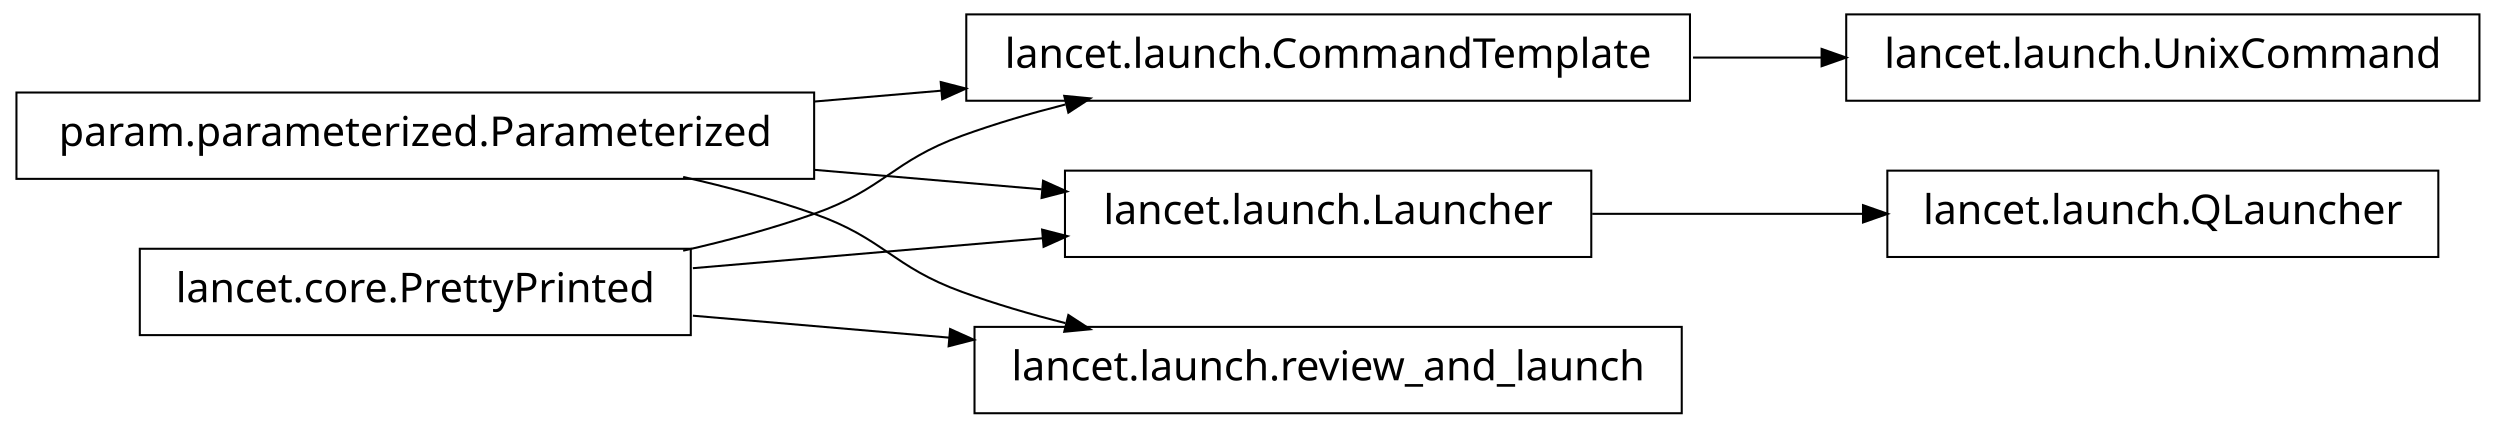
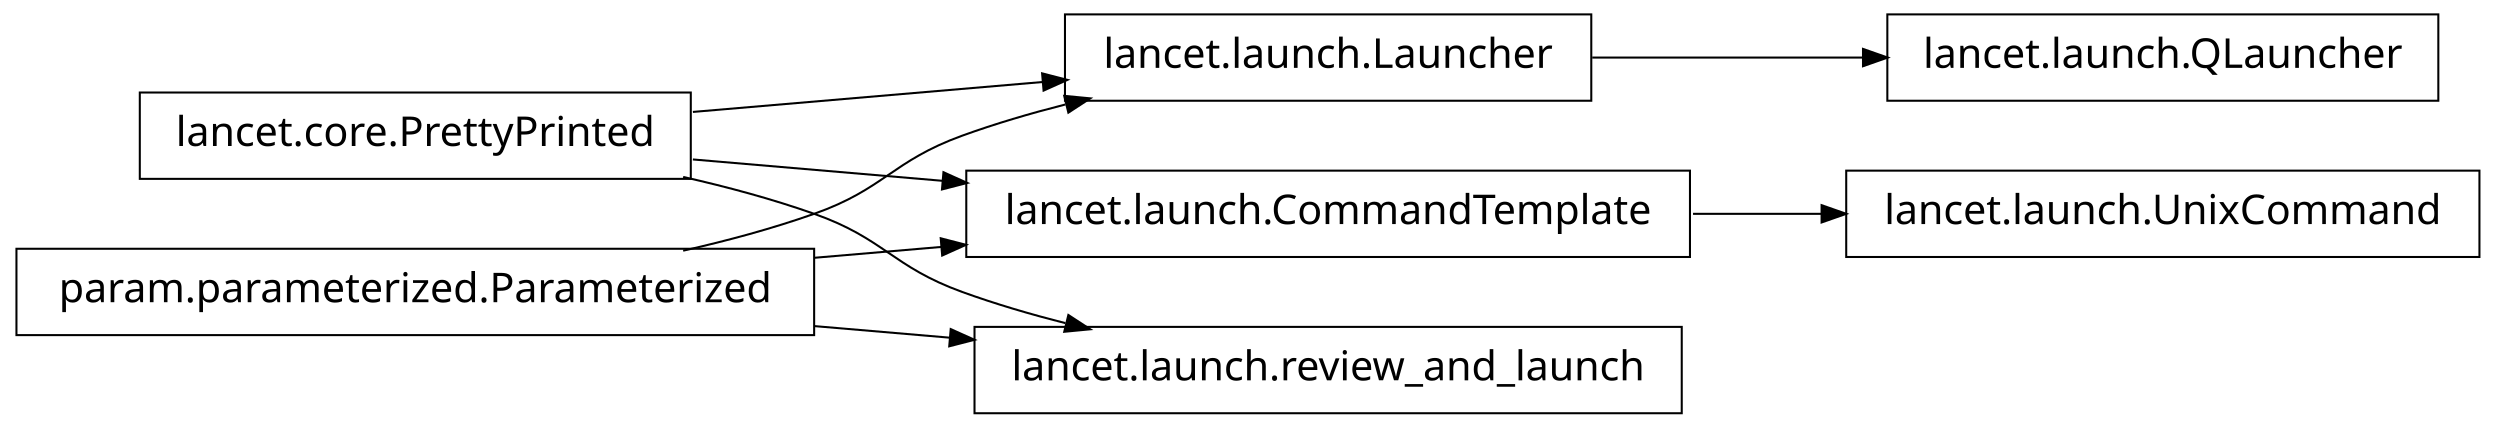
<svg xmlns="http://www.w3.org/2000/svg" width="608pt" height="104pt" viewBox="0.00 0.00 608.00 104.00">
  <g id="graph1" class="graph" transform="scale(1 1) rotate(0) translate(4 100)">
    <polygon fill="white" stroke="white" points="-4,5 -4,-100 605,-100 605,5 -4,5" />
    <g id="node1" class="node">
-       <polygon fill="none" stroke="black" stroke-width="0.5" points="194,-77.5 5.68434e-14,-77.5 0,-56.5 194,-56.5 194,-77.5" />
-       <text text-anchor="middle" x="97" y="-64.5" font-family="Vera" font-size="10.00">param.parameterized.Parameterized</text>
+       <polygon fill="none" stroke="black" stroke-width="0.5" points="589,-96.5 455,-96.5 455,-75.5 589,-75.5 589,-96.5" />
+       <text text-anchor="middle" x="522" y="-83.5" font-family="Vera" font-size="10.00">lancet.launch.QLauncher</text>
    </g>
-     <g id="node3" class="node">
-       <polygon fill="none" stroke="black" stroke-width="0.5" points="407,-96.5 231,-96.5 231,-75.5 407,-75.5 407,-96.5" />
-       <text text-anchor="middle" x="319" y="-83.5" font-family="Vera" font-size="10.00">lancet.launch.CommandTemplate</text>
+     <g id="node2" class="node">
+       <polygon fill="none" stroke="black" stroke-width="0.5" points="383,-96.5 255,-96.5 255,-75.5 383,-75.5 383,-96.5" />
+       <text text-anchor="middle" x="319" y="-83.5" font-family="Vera" font-size="10.00">lancet.launch.Launcher</text>
    </g>
-     <g id="edge8" class="edge">
-       <path fill="none" stroke="black" stroke-width="0.5" d="M194.049,-75.306C204.377,-76.19 214.868,-77.088 225.158,-77.968" />
-       <polygon fill="black" stroke="black" points="225.06,-79.716 230.191,-78.399 225.358,-76.229 225.06,-79.716" />
+     <g id="edge2" class="edge">
+       <path fill="none" stroke="black" stroke-width="0.5" d="M383.23,-86C404.2,-86 427.634,-86 449.188,-86" />
+       <polygon fill="black" stroke="black" points="449.333,-87.75 454.333,-86 449.333,-84.25 449.333,-87.75" />
    </g>
-     <g id="node7" class="node">
-       <polygon fill="none" stroke="black" stroke-width="0.5" points="383,-58.5 255,-58.5 255,-37.5 383,-37.5 383,-58.5" />
-       <text text-anchor="middle" x="319" y="-45.5" font-family="Vera" font-size="10.00">lancet.launch.Launcher</text>
+     <g id="node4" class="node">
+       <polygon fill="none" stroke="black" stroke-width="0.5" points="164,-77.5 30,-77.5 30,-56.5 164,-56.5 164,-77.5" />
+       <text text-anchor="middle" x="97" y="-64.5" font-family="Vera" font-size="10.00">lancet.core.PrettyPrinted</text>
    </g>
-     <g id="edge12" class="edge">
-       <path fill="none" stroke="black" stroke-width="0.5" d="M194.049,-58.694C212.659,-57.101 231.8,-55.463 249.335,-53.962" />
-       <polygon fill="black" stroke="black" points="249.891,-55.671 254.723,-53.501 249.592,-52.184 249.891,-55.671" />
+     <g id="edge6" class="edge">
+       <path fill="none" stroke="black" stroke-width="0.5" d="M164.512,-72.778C191.532,-75.091 222.636,-77.753 249.821,-80.079" />
+       <polygon fill="black" stroke="black" points="249.718,-81.827 254.85,-80.51 250.017,-78.34 249.718,-81.827" />
+     </g>
+     <g id="node6" class="node">
+       <polygon fill="none" stroke="black" stroke-width="0.5" points="407,-58.5 231,-58.5 231,-37.5 407,-37.5 407,-58.5" />
+       <text text-anchor="middle" x="319" y="-45.5" font-family="Vera" font-size="10.00">lancet.launch.CommandTemplate</text>
+     </g>
+     <g id="edge10" class="edge">
+       <path fill="none" stroke="black" stroke-width="0.5" d="M164.512,-61.222C183.68,-59.581 204.904,-57.765 225.326,-56.017" />
+       <polygon fill="black" stroke="black" points="225.667,-57.745 230.499,-55.574 225.368,-54.257 225.667,-57.745" />
    </g>
    <g id="node13" class="node">
      <polygon fill="none" stroke="black" stroke-width="0.5" points="405,-20.5 233,-20.5 233,0.5 405,0.5 405,-20.5" />
      <text text-anchor="middle" x="319" y="-7.5" font-family="Vera" font-size="10.00">lancet.launch.review_and_launch</text>
    </g>
-     <g id="edge16" class="edge">
+     <g id="edge14" class="edge">
      <path fill="none" stroke="black" stroke-width="0.5" d="M162.145,-56.967C172.93,-54.532 183.887,-51.572 194,-48 211.059,-41.975 212.993,-35.169 230,-29 237.995,-26.1 246.563,-23.579 255.109,-21.407" />
      <polygon fill="black" stroke="black" points="255.985,-22.994 260.422,-20.099 255.148,-19.595 255.985,-22.994" />
    </g>
-     <g id="node2" class="node">
-       <polygon fill="none" stroke="black" stroke-width="0.5" points="599,-96.5 445,-96.5 445,-75.5 599,-75.5 599,-96.5" />
-       <text text-anchor="middle" x="522" y="-83.5" font-family="Vera" font-size="10.00">lancet.launch.UnixCommand</text>
+     <g id="node5" class="node">
+       <polygon fill="none" stroke="black" stroke-width="0.5" points="599,-58.5 445,-58.5 445,-37.5 599,-37.5 599,-58.5" />
+       <text text-anchor="middle" x="522" y="-45.5" font-family="Vera" font-size="10.00">lancet.launch.UnixCommand</text>
    </g>
-     <g id="edge2" class="edge">
-       <path fill="none" stroke="black" stroke-width="0.5" d="M407.743,-86C418.196,-86 428.831,-86 439.197,-86" />
-       <polygon fill="black" stroke="black" points="439.262,-87.75 444.262,-86 439.262,-84.25 439.262,-87.75" />
+     <g id="edge4" class="edge">
+       <path fill="none" stroke="black" stroke-width="0.5" d="M407.743,-48C418.196,-48 428.831,-48 439.197,-48" />
+       <polygon fill="black" stroke="black" points="439.262,-49.75 444.262,-48 439.262,-46.25 439.262,-49.75" />
    </g>
-     <g id="node5" class="node">
-       <polygon fill="none" stroke="black" stroke-width="0.5" points="164,-39.5 30,-39.5 30,-18.5 164,-18.5 164,-39.5" />
-       <text text-anchor="middle" x="97" y="-26.5" font-family="Vera" font-size="10.00">lancet.core.PrettyPrinted</text>
+     <g id="node9" class="node">
+       <polygon fill="none" stroke="black" stroke-width="0.5" points="194,-39.5 5.68434e-14,-39.5 0,-18.5 194,-18.5 194,-39.5" />
+       <text text-anchor="middle" x="97" y="-26.5" font-family="Vera" font-size="10.00">param.parameterized.Parameterized</text>
    </g>
-     <g id="edge6" class="edge">
+     <g id="edge8" class="edge">
      <path fill="none" stroke="black" stroke-width="0.5" d="M162.145,-39.033C172.93,-41.468 183.887,-44.428 194,-48 211.059,-54.025 212.993,-60.831 230,-67 237.995,-69.9 246.563,-72.421 255.109,-74.593" />
      <polygon fill="black" stroke="black" points="255.148,-76.405 260.422,-75.901 255.985,-73.006 255.148,-76.405" />
    </g>
-     <g id="edge10" class="edge">
-       <path fill="none" stroke="black" stroke-width="0.5" d="M164.512,-34.778C191.532,-37.091 222.636,-39.753 249.821,-42.079" />
-       <polygon fill="black" stroke="black" points="249.718,-43.827 254.85,-42.51 250.017,-40.34 249.718,-43.827" />
+     <g id="edge12" class="edge">
+       <path fill="none" stroke="black" stroke-width="0.5" d="M194.049,-37.306C204.377,-38.19 214.868,-39.088 225.158,-39.968" />
+       <polygon fill="black" stroke="black" points="225.06,-41.716 230.191,-40.399 225.358,-38.229 225.06,-41.716" />
    </g>
-     <g id="edge14" class="edge">
-       <path fill="none" stroke="black" stroke-width="0.5" d="M164.512,-23.222C184.234,-21.534 206.132,-19.66 227.093,-17.866" />
-       <polygon fill="black" stroke="black" points="227.283,-19.606 232.115,-17.436 226.984,-16.119 227.283,-19.606" />
-     </g>
-     <g id="node6" class="node">
-       <polygon fill="none" stroke="black" stroke-width="0.5" points="589,-58.5 455,-58.5 455,-37.5 589,-37.5 589,-58.5" />
-       <text text-anchor="middle" x="522" y="-45.5" font-family="Vera" font-size="10.00">lancet.launch.QLauncher</text>
-     </g>
-     <g id="edge4" class="edge">
-       <path fill="none" stroke="black" stroke-width="0.5" d="M383.23,-48C404.2,-48 427.634,-48 449.188,-48" />
-       <polygon fill="black" stroke="black" points="449.333,-49.75 454.333,-48 449.333,-46.25 449.333,-49.75" />
+     <g id="edge16" class="edge">
+       <path fill="none" stroke="black" stroke-width="0.5" d="M194.049,-20.694C205.078,-19.75 216.293,-18.79 227.25,-17.852" />
+       <polygon fill="black" stroke="black" points="227.432,-19.593 232.264,-17.423 227.133,-16.106 227.432,-19.593" />
    </g>
  </g>
</svg>
